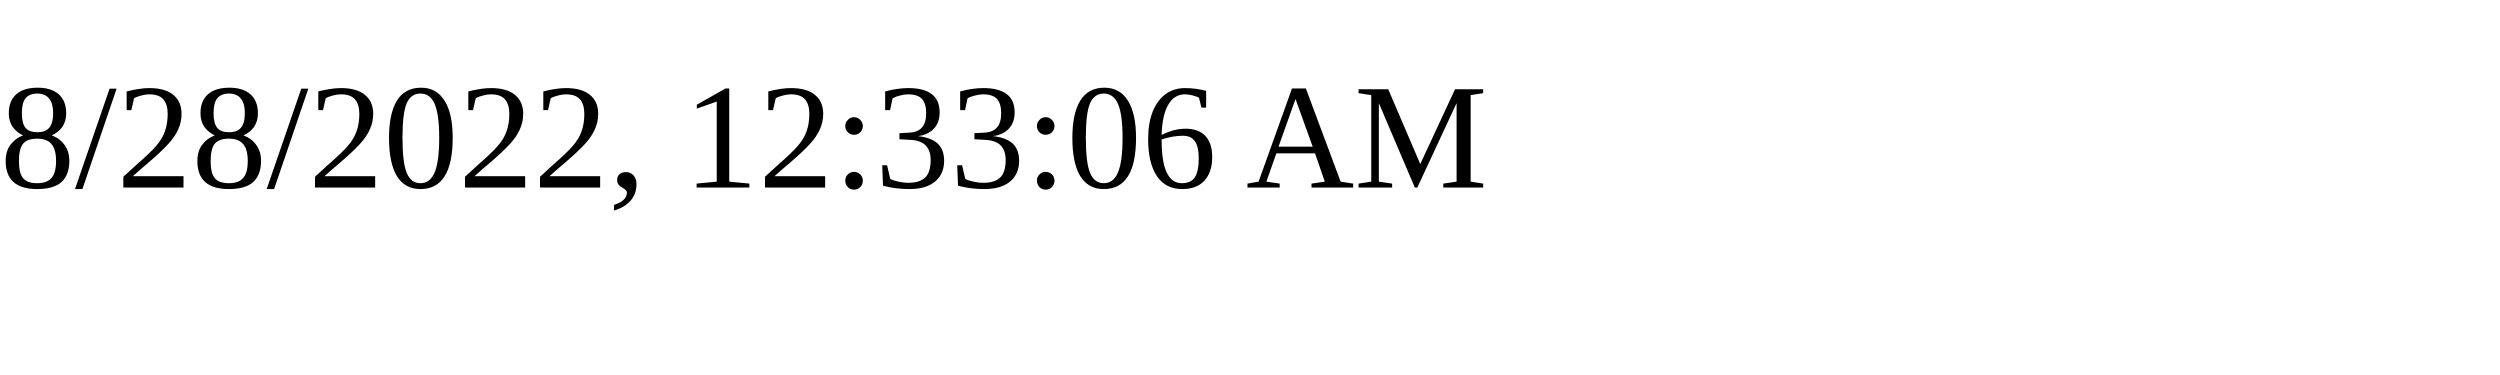
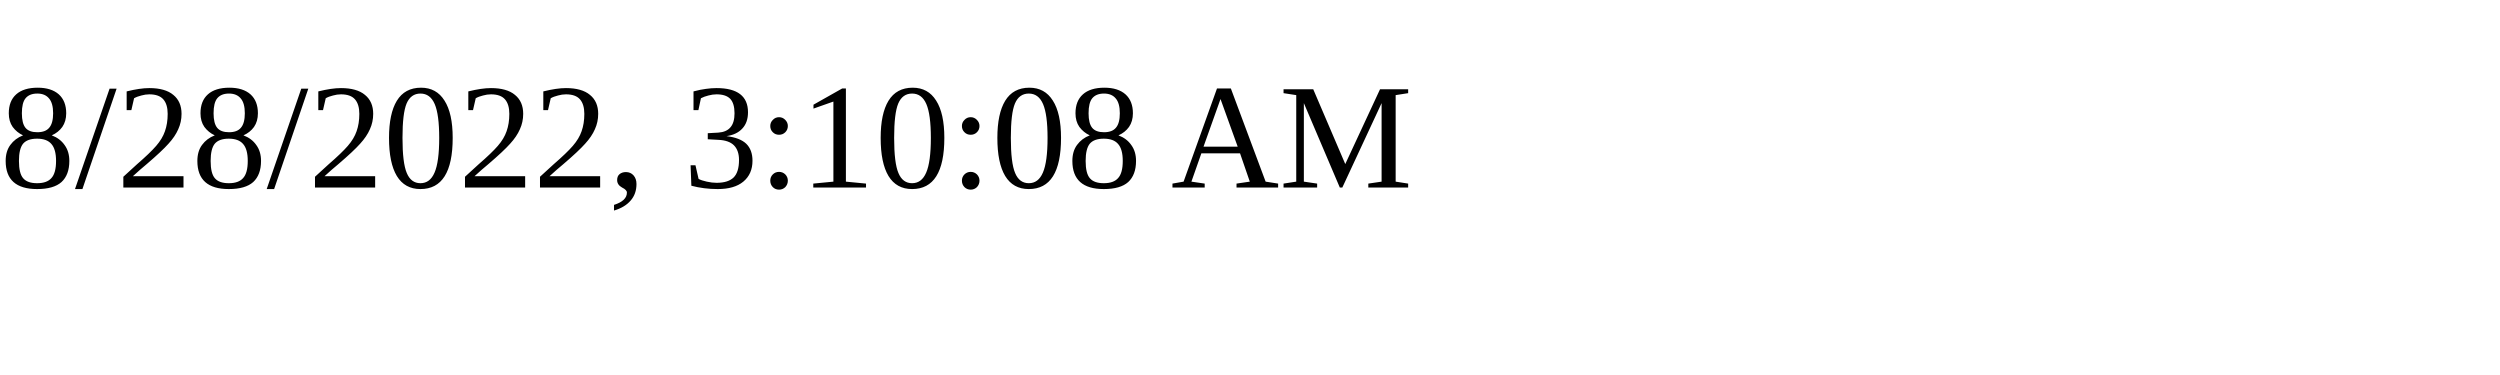
<svg xmlns="http://www.w3.org/2000/svg" height="30" width="200">
-   <text x="0" y="15">8/28/2022, 12:33:06 AM</text>
+   <text x="0" y="15">8/28/2022, 3:10:08 AM</text>
</svg>
